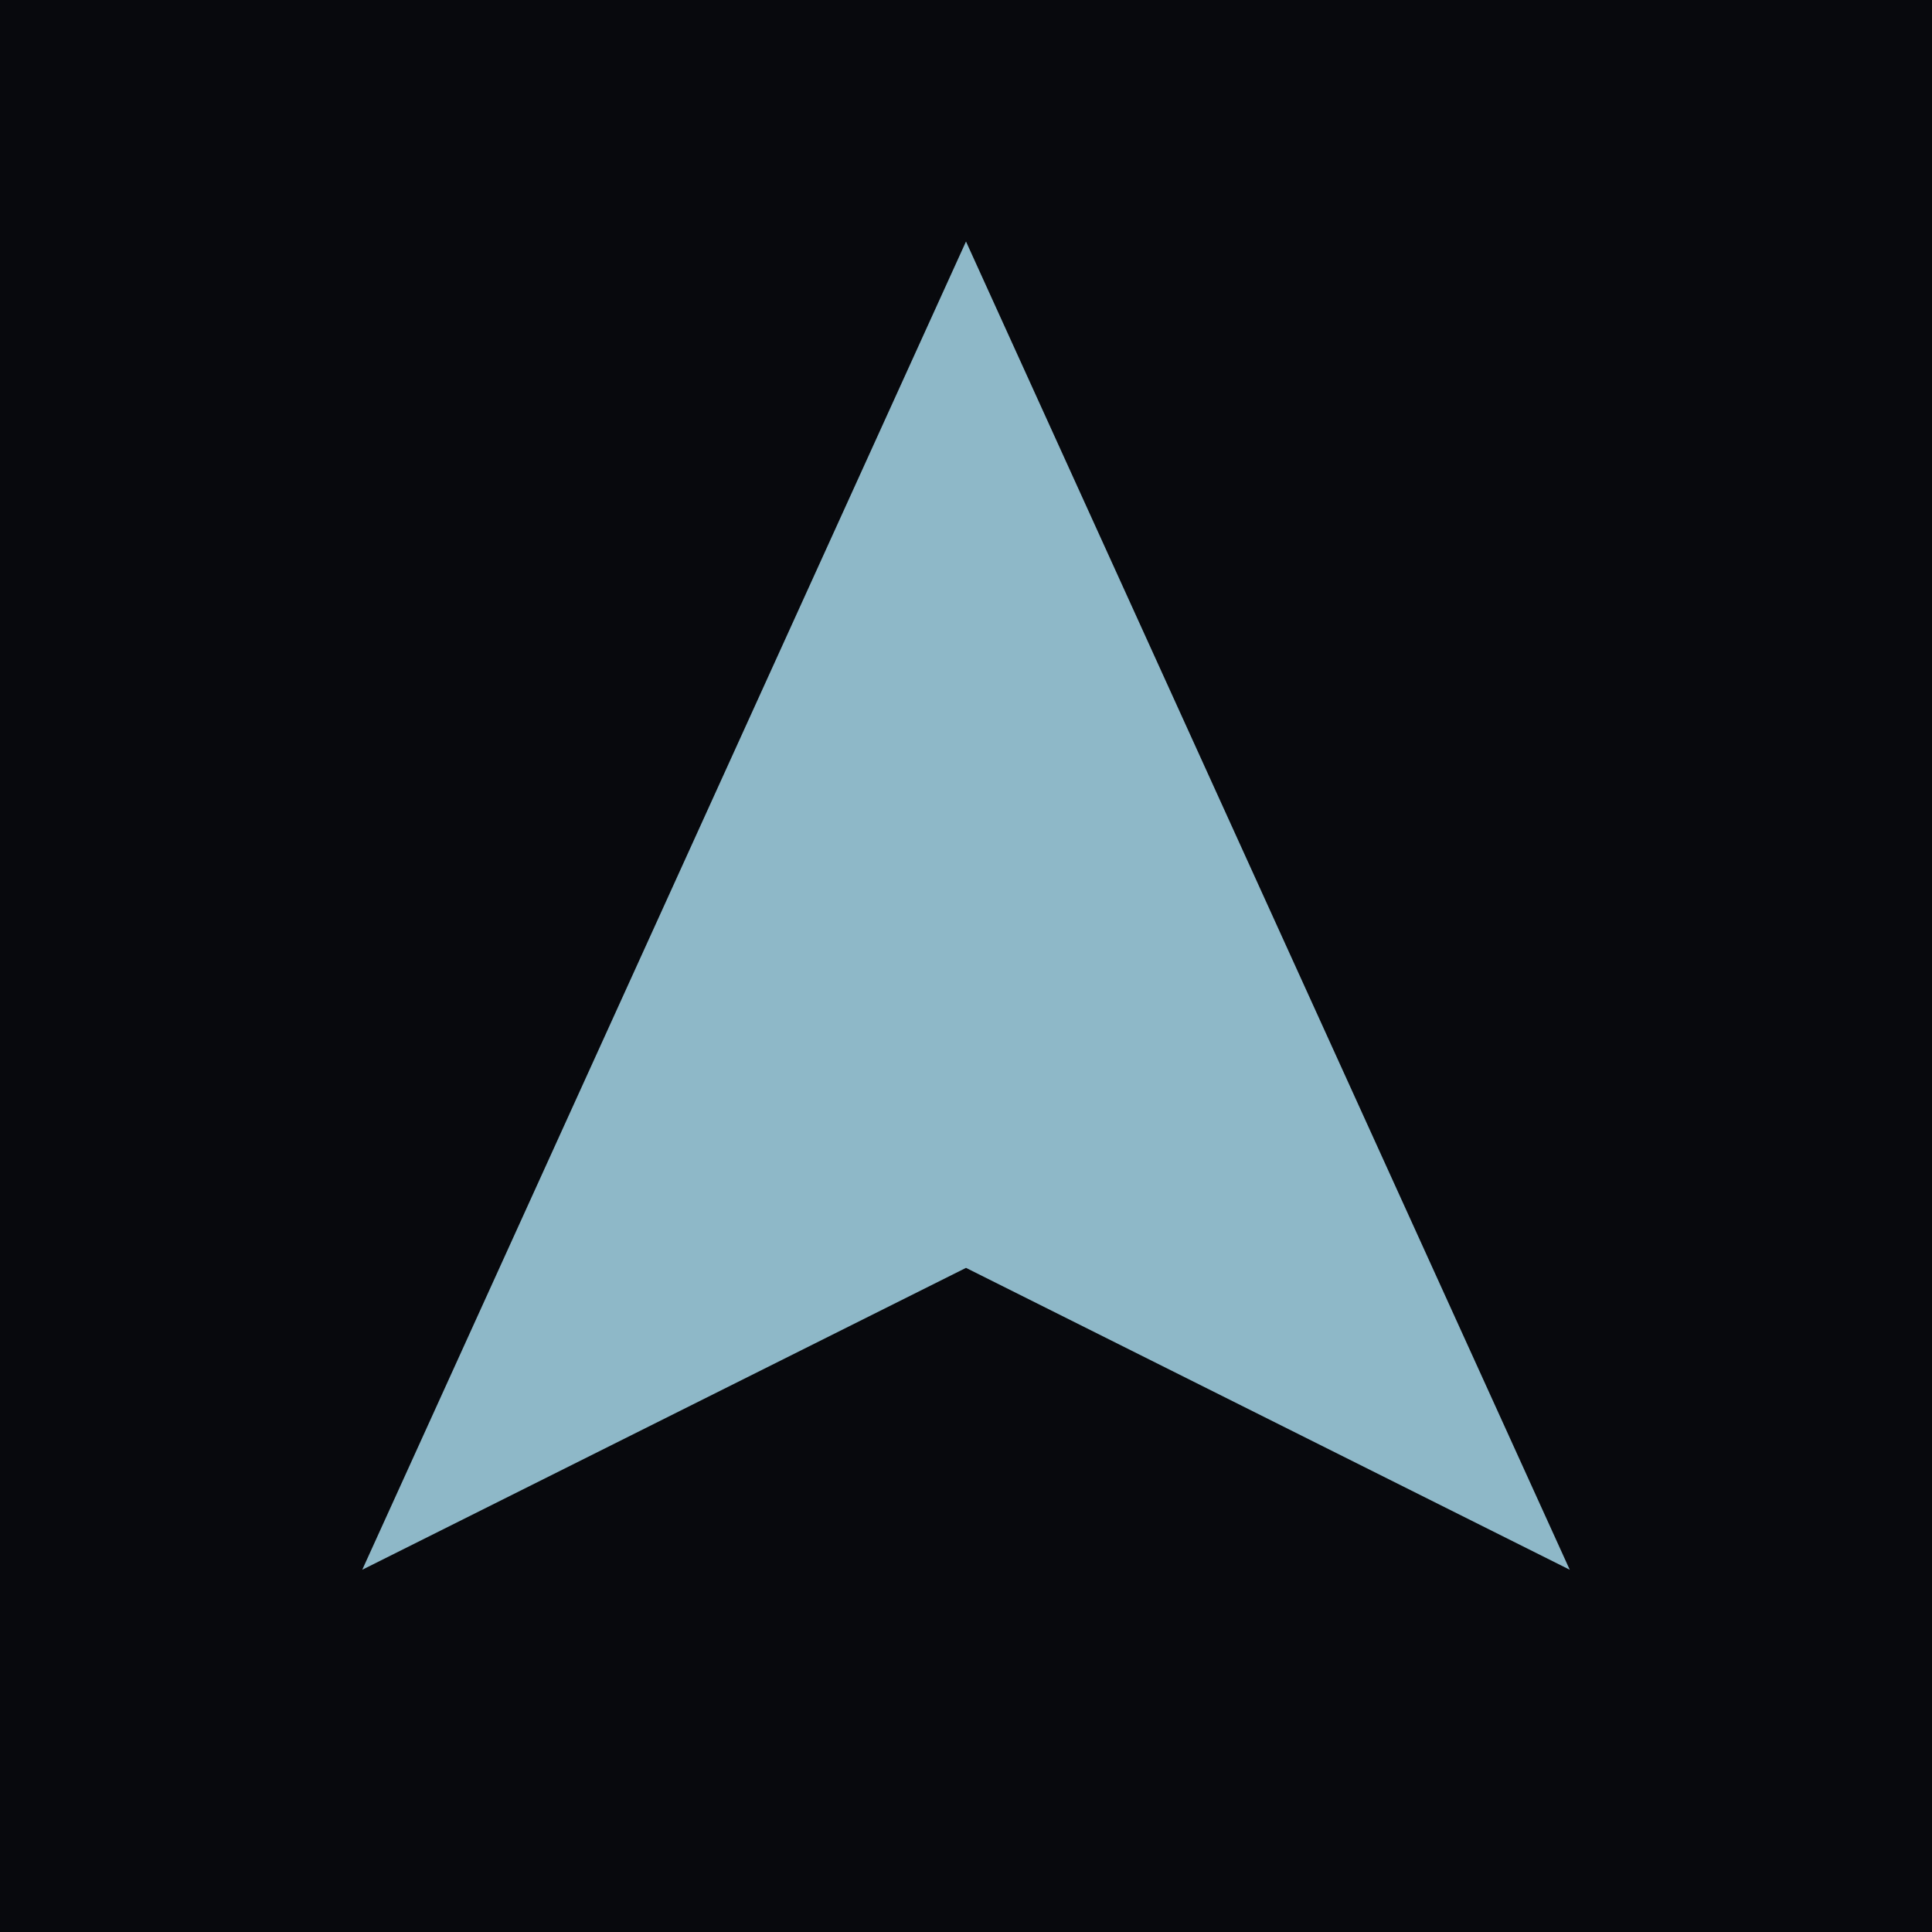
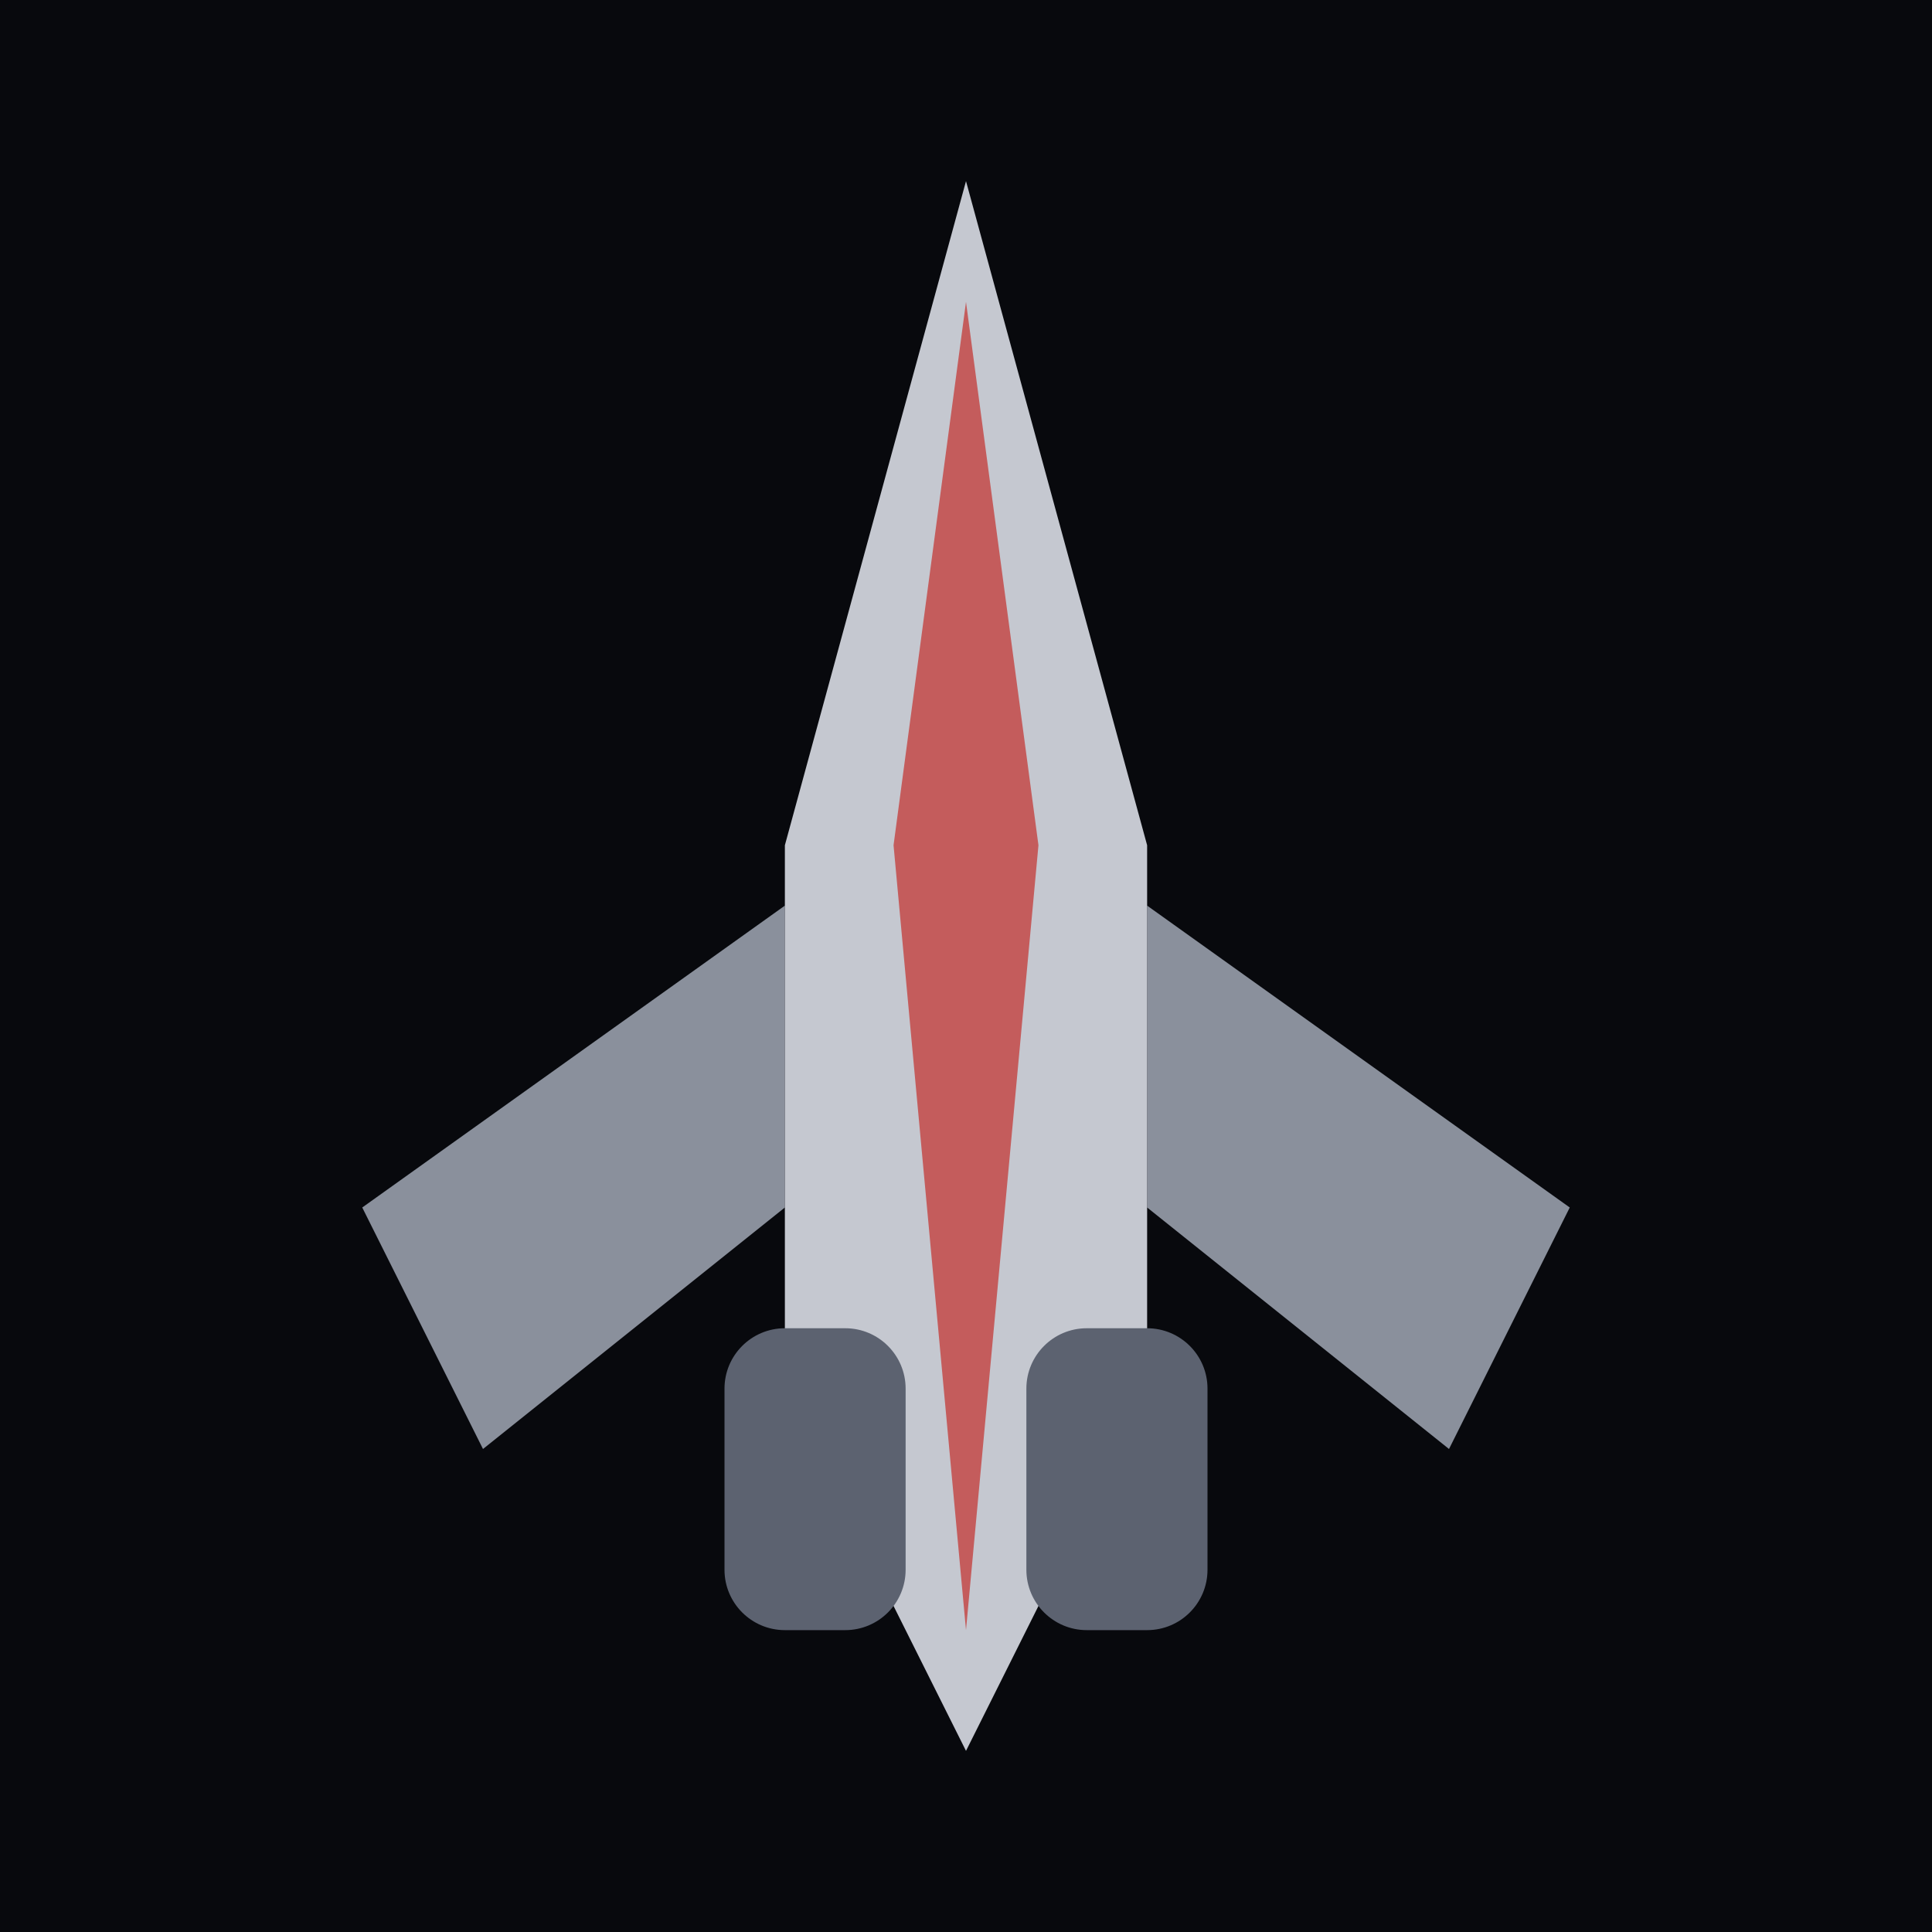
<svg xmlns="http://www.w3.org/2000/svg" viewBox="0 0 32 32">
  <rect width="32" height="32" fill="#08090d" />
-   <path fill="#8eb8c8" d="M16 4 L26 26 L16 21 L6 26 Z" />
+   <path fill="#8a909c" d="M6 20 L13 15 L13 20 L8 24 Z" />
+   <path fill="#8a909c" d="M26 20 L19 15 L19 20 L24 24 Z" />
+   <path fill="#c5c8d0" d="M16 3 L19 14 L19 23 L16 29 L13 23 L13 14 Z" />
+   <rect x="12" y="22" width="3" height="5" rx="1" fill="#5c6270" />
+   <rect x="17" y="22" width="3" height="5" rx="1" fill="#5c6270" />
+   <path fill="#c45c5c" d="M16 5 L17.2 14 L16 27 L14.8 14 Z" />
</svg>
